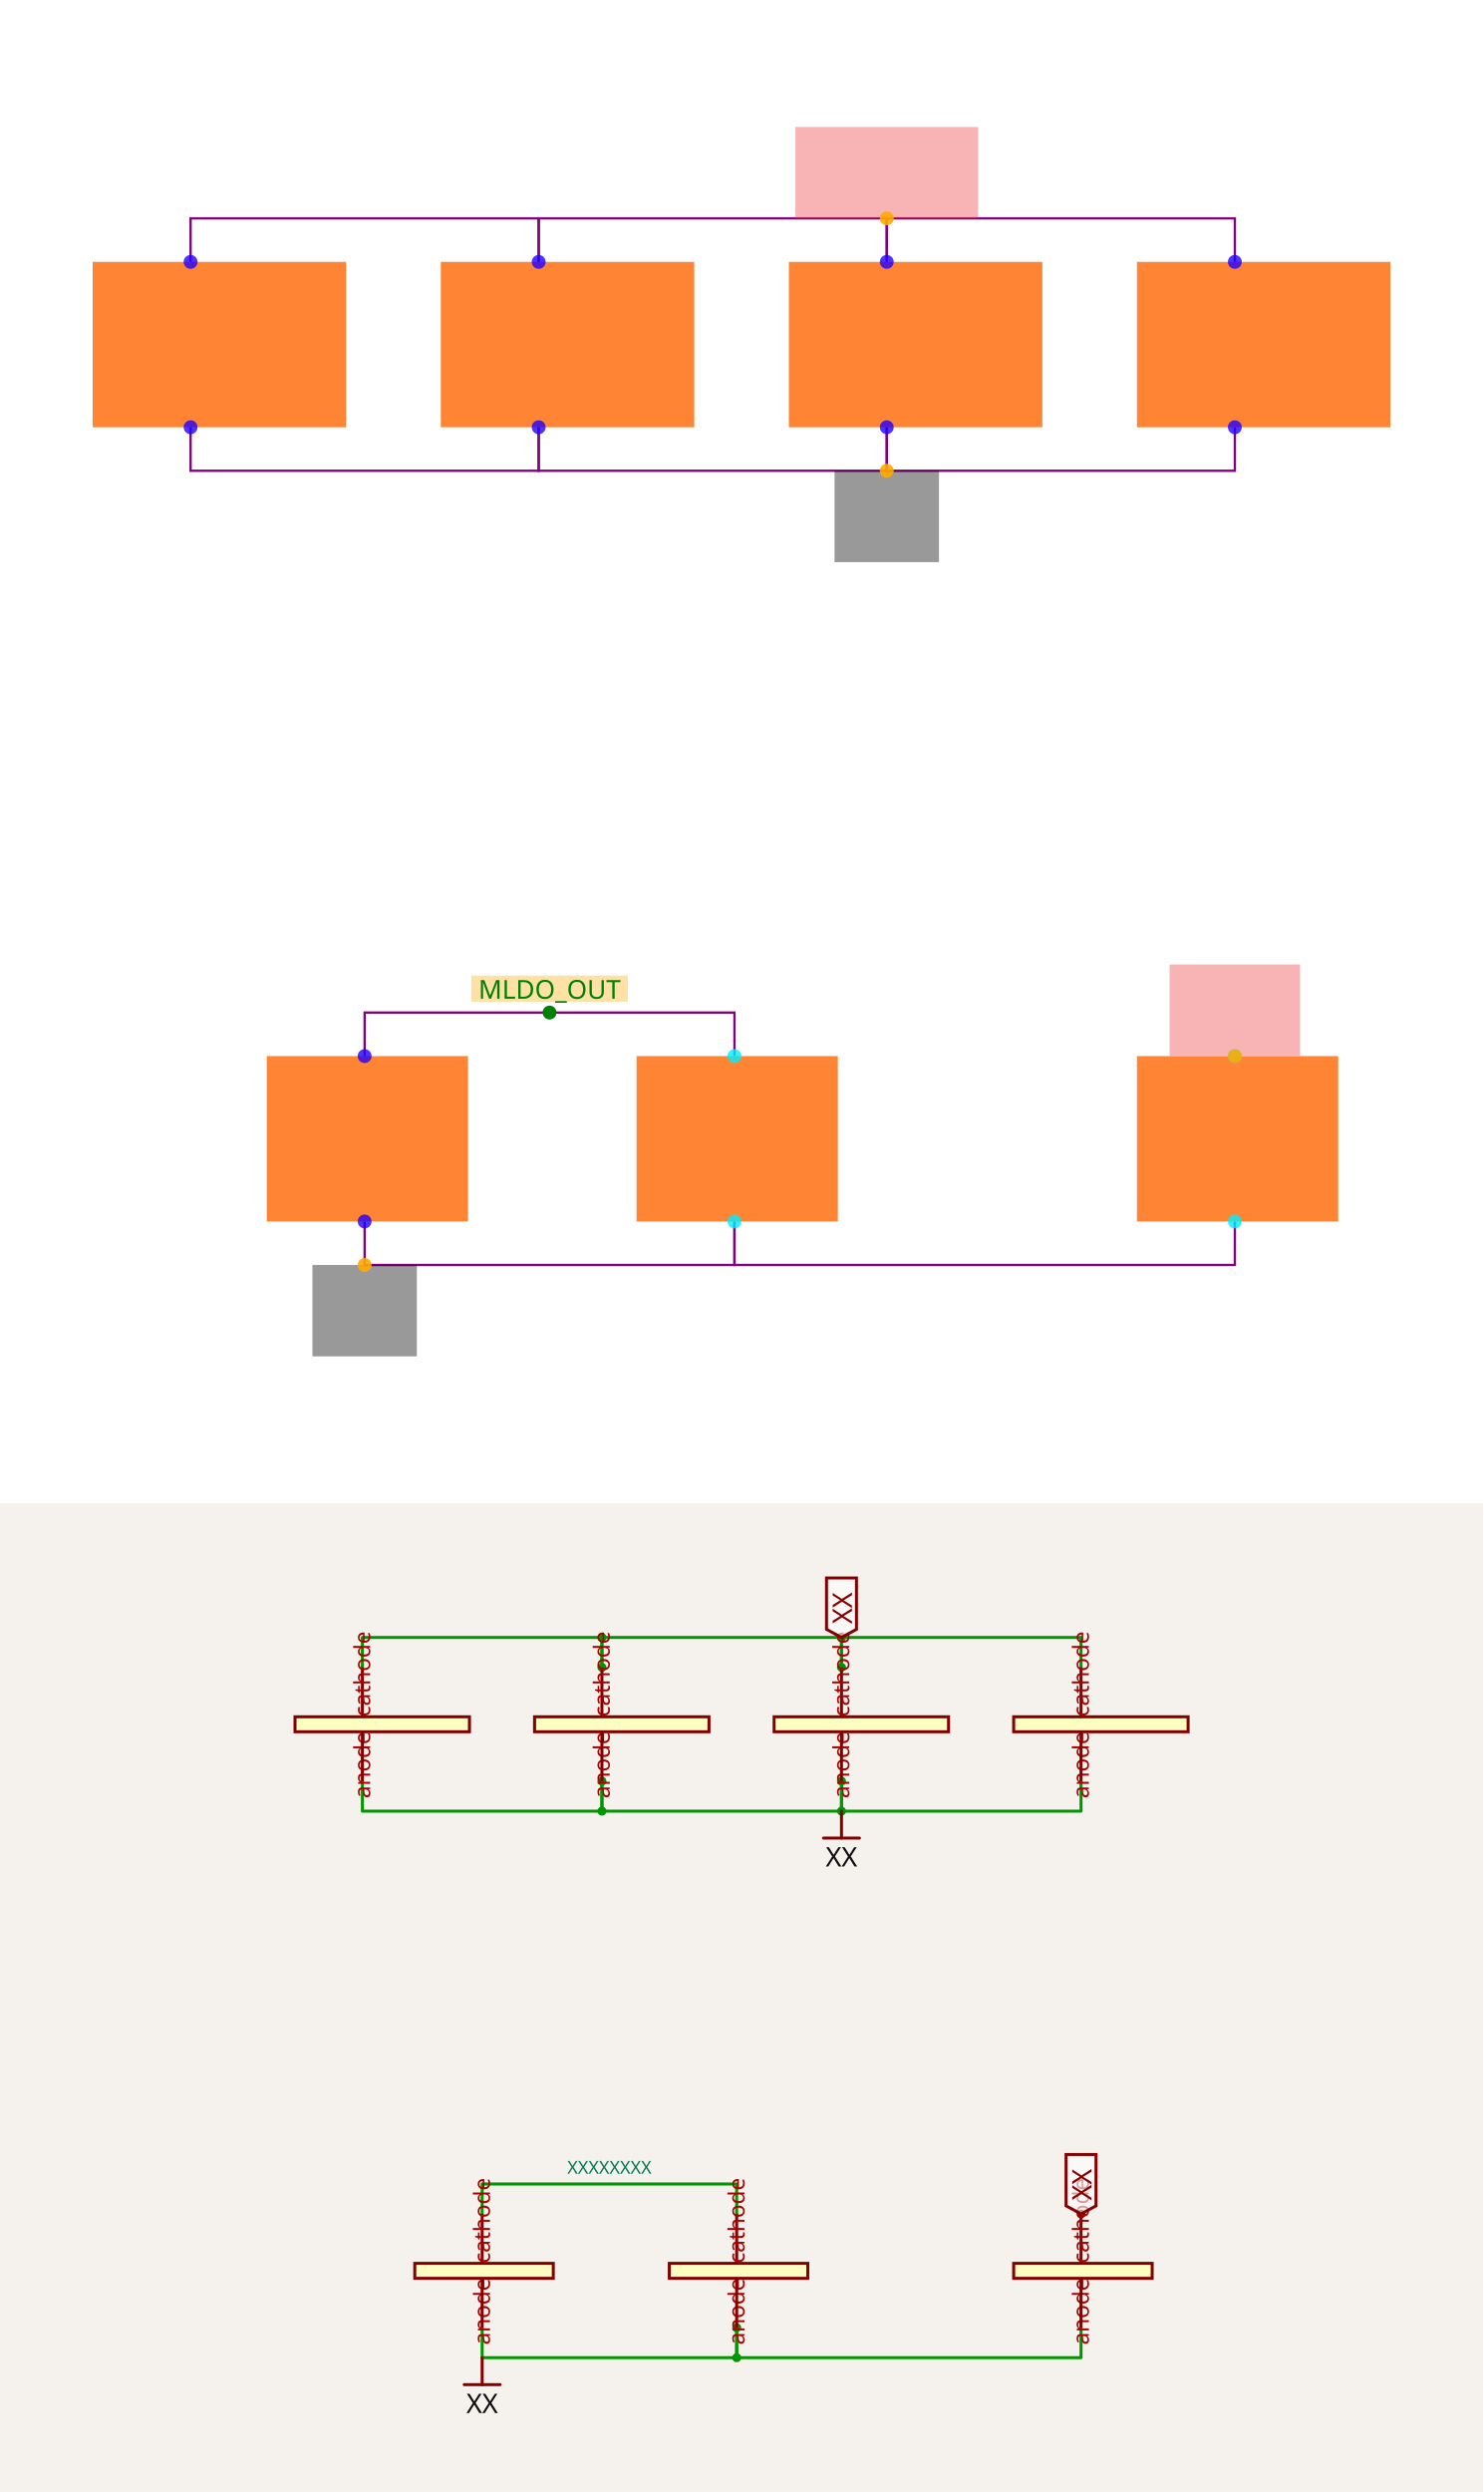
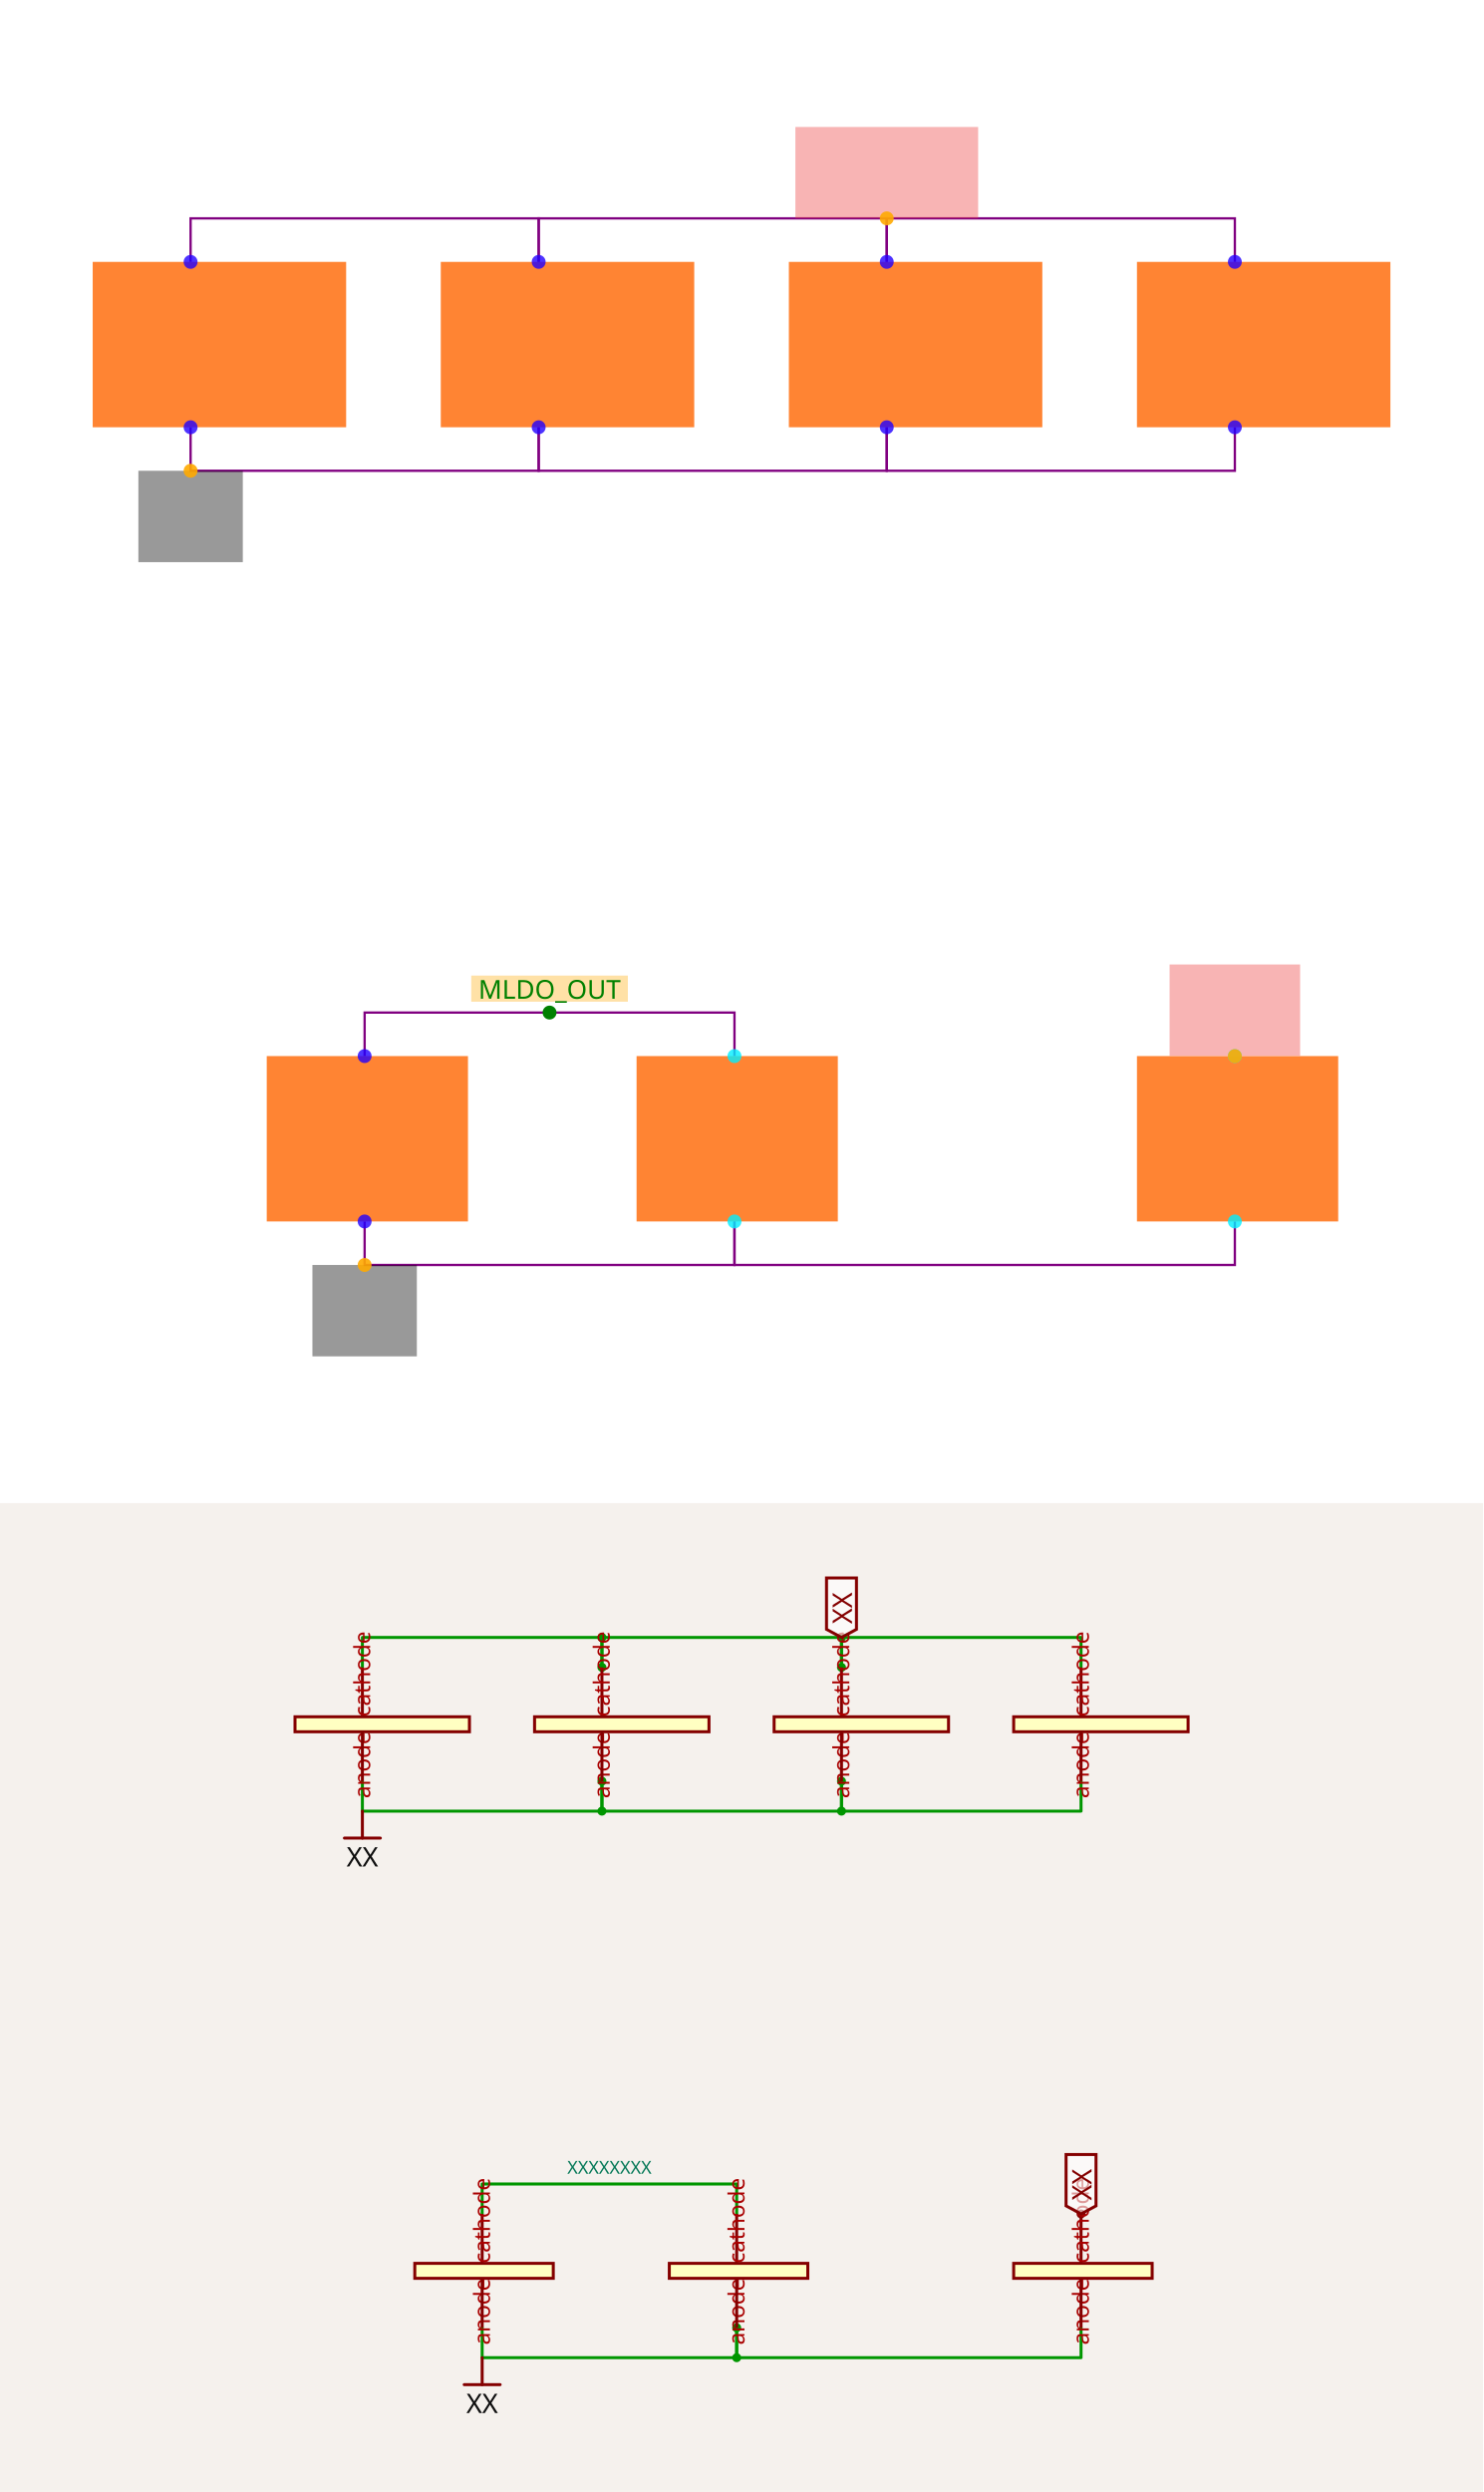
<svg xmlns="http://www.w3.org/2000/svg" width="1200" height="2016" viewBox="0 0 1200 2016" role="img" aria-label="Solver debug visualization on top and Circuit JSON schematic on the bottom">
  <g transform="translate(0, 0) scale(1.875, 1.875) translate(0, 0)">
    <rect width="100%" height="100%" fill="white" />
    <g>
      <polyline data-points="7.3,4.48 7.3,4.680000000000001 5.7,4.680000000000001 5.7,4.48" data-type="line" data-label="" points="232.456,112.992 232.456,94.216 82.246,94.216 82.246,112.992" fill="none" stroke="purple" stroke-width="1px" />
    </g>
    <g>
      <polyline data-points="8.9,4.48 8.9,4.680000000000001 7.3,4.680000000000001 7.3,4.48" data-type="line" data-label="" points="382.666,112.992 382.666,94.216 232.456,94.216 232.456,112.992" fill="none" stroke="purple" stroke-width="1px" />
    </g>
    <g>
      <polyline data-points="10.5,4.48 10.5,4.68 8.9,4.68 8.9,4.48" data-type="line" data-label="" points="532.875,112.992 532.875,94.216 382.666,94.216 382.666,112.992" fill="none" stroke="purple" stroke-width="1px" />
    </g>
    <g>
      <polyline data-points="7.3,3.719999999999999 7.3,3.5199999999999987 5.7,3.5199999999999987 5.7,3.719999999999999" data-type="line" data-label="" points="232.456,184.342 232.456,203.118 82.246,203.118 82.246,184.342" fill="none" stroke="purple" stroke-width="1px" />
    </g>
    <g>
      <polyline data-points="8.9,3.719999999999999 8.9,3.5199999999999987 7.3,3.5199999999999987 7.3,3.719999999999999" data-type="line" data-label="" points="382.666,184.342 382.666,203.118 232.456,203.118 232.456,184.342" fill="none" stroke="purple" stroke-width="1px" />
    </g>
    <g>
      <polyline data-points="10.5,3.719999999999999 10.5,3.5199999999999996 8.9,3.5199999999999996 8.9,3.719999999999999" data-type="line" data-label="" points="532.875,184.342 532.875,203.118 382.666,203.118 382.666,184.342" fill="none" stroke="purple" stroke-width="1px" />
    </g>
    <g>
      <polyline data-points="6.5,0.06999999999999995 6.5,-0.13000000000000023 8.2,-0.13000000000000023 8.2,0.06999999999999995" data-type="line" data-label="" points="157.351,527.008 157.351,545.784 316.949,545.784 316.949,527.008" fill="none" stroke="purple" stroke-width="1px" />
    </g>
    <g>
      <polyline data-points="10.5,0.06999999999999995 10.5,-0.12999999999999934 8.2,-0.12999999999999934 8.2,0.06999999999999995" data-type="line" data-label="" points="532.875,527.008 532.875,545.784 316.949,545.784 316.949,527.008" fill="none" stroke="purple" stroke-width="1px" />
    </g>
    <g>
      <polyline data-points="6.5,0.8300000000000001 6.5,1.0300000000000002 8.2,1.0300000000000002 8.2,0.8300000000000001" data-type="line" data-label="" points="157.351,455.658 157.351,436.882 316.949,436.882 316.949,455.658" fill="none" stroke="purple" stroke-width="1px" />
    </g>
    <g>
      <rect data-type="rect" data-label="schematic_component_0" data-x="5.8325" data-y="4.1" x="40" y="112.992" width="109.371" height="71.35" fill="hsl(24, 100%, 50%, 0.8)" stroke="black" stroke-width="0.011" />
    </g>
    <g>
      <rect data-type="rect" data-label="schematic_component_1" data-x="7.4325" data-y="4.1" x="190.21" y="112.992" width="109.371" height="71.35" fill="hsl(24, 100%, 50%, 0.8)" stroke="black" stroke-width="0.011" />
    </g>
    <g>
      <rect data-type="rect" data-label="schematic_component_2" data-x="9.0325" data-y="4.1" x="340.419" y="112.992" width="109.371" height="71.35" fill="hsl(24, 100%, 50%, 0.8)" stroke="black" stroke-width="0.011" />
    </g>
    <g>
      <rect data-type="rect" data-label="schematic_component_3" data-x="10.6325" data-y="4.1" x="490.629" y="112.992" width="109.371" height="71.35" fill="hsl(24, 100%, 50%, 0.8)" stroke="black" stroke-width="0.011" />
    </g>
    <g>
      <rect data-type="rect" data-label="schematic_component_4" data-x="6.5125" data-y="0.45" x="115.105" y="455.658" width="86.84" height="71.35" fill="hsl(24, 100%, 50%, 0.8)" stroke="black" stroke-width="0.011" />
    </g>
    <g>
      <rect data-type="rect" data-label="schematic_component_5" data-x="8.212499999999999" data-y="0.45" x="274.702" y="455.658" width="86.84" height="71.35" fill="hsl(24, 100%, 50%, 0.8)" stroke="black" stroke-width="0.011" />
    </g>
    <g>
      <rect data-type="rect" data-label="schematic_component_6" data-x="10.5125" data-y="0.45" x="490.629" y="455.658" width="86.84" height="71.35" fill="hsl(24, 100%, 50%, 0.8)" stroke="black" stroke-width="0.011" />
    </g>
    <g>
      <rect data-type="rect" data-label="netId: VDD_IO globalConnNetId: connectivity_net0" data-x="8.9" data-y="4.890000000000001" x="343.236" y="54.786" width="78.86" height="39.43" fill="#ef444466" stroke="#ef4444" stroke-width="0.011" />
    </g>
    <g>
-       <rect data-type="rect" data-label="netId: GND globalConnNetId: connectivity_net1" data-x="8.9" data-y="3.3099999999999987" x="360.134" y="203.118" width="45.063" height="39.43" fill="#00000066" stroke="#000000" stroke-width="0.011" />
+       <rect data-type="rect" data-label="netId: GND globalConnNetId: connectivity_net1" data-x="5.7" data-y="3.3099999999999987" x="59.715" y="203.118" width="45.063" height="39.43" fill="#00000066" stroke="#000000" stroke-width="0.011" />
    </g>
    <g>
      <rect data-type="rect" data-label="netId: GND globalConnNetId: connectivity_net1" data-x="6.5" data-y="-0.3400000000000002" x="134.82" y="545.784" width="45.063" height="39.43" fill="#00000066" stroke="#000000" stroke-width="0.011" />
    </g>
    <g>
      <rect data-type="rect" data-label="netId: VBAT globalConnNetId: connectivity_net3" data-x="10.5" data-y="1.041" x="504.711" y="416.134" width="56.329" height="39.43" fill="#ef444466" stroke="#ef4444" stroke-width="0.011" />
    </g>
    <g>
      <rect data-type="rect" data-label="INLINE netId: MLDO_OUT axis: x side: y+" data-x="7.35" data-y="1.1400000000000003" x="203.353" y="420.922" width="67.594" height="11.266" fill="hsl(40, 100%, 50%, 0.35)" stroke="black" stroke-width="0.011" />
    </g>
    <text data-type="text" data-label="MLDO_OUT" data-x="7.35" data-y="1.1400000000000003" x="237.15" y="426.555" fill="green" font-size="11.266" font-family="sans-serif" text-anchor="middle" dominant-baseline="central">MLDO_OUT</text>
    <g>
      <circle data-type="point" data-label="anode y+" data-x="5.7" data-y="4.48" cx="82.246" cy="112.992" r="3" fill="hsl(248, 100%, 50%, 0.8)" />
    </g>
    <g>
      <circle data-type="point" data-label="cathode y-" data-x="5.7" data-y="3.719999999999999" cx="82.246" cy="184.342" r="3" fill="hsl(248, 100%, 50%, 0.8)" />
    </g>
    <g>
      <circle data-type="point" data-label="anode y+" data-x="7.3" data-y="4.48" cx="232.456" cy="112.992" r="3" fill="hsl(248, 100%, 50%, 0.8)" />
    </g>
    <g>
      <circle data-type="point" data-label="cathode y-" data-x="7.3" data-y="3.719999999999999" cx="232.456" cy="184.342" r="3" fill="hsl(248, 100%, 50%, 0.8)" />
    </g>
    <g>
      <circle data-type="point" data-label="anode y+" data-x="8.9" data-y="4.48" cx="382.666" cy="112.992" r="3" fill="hsl(248, 100%, 50%, 0.8)" />
    </g>
    <g>
      <circle data-type="point" data-label="cathode y-" data-x="8.9" data-y="3.719999999999999" cx="382.666" cy="184.342" r="3" fill="hsl(248, 100%, 50%, 0.8)" />
    </g>
    <g>
      <circle data-type="point" data-label="anode y+" data-x="10.5" data-y="4.48" cx="532.875" cy="112.992" r="3" fill="hsl(248, 100%, 50%, 0.8)" />
    </g>
    <g>
      <circle data-type="point" data-label="cathode y-" data-x="10.5" data-y="3.719999999999999" cx="532.875" cy="184.342" r="3" fill="hsl(248, 100%, 50%, 0.8)" />
    </g>
    <g>
      <circle data-type="point" data-label="anode y+" data-x="6.5" data-y="0.8300000000000001" cx="157.351" cy="455.658" r="3" fill="hsl(248, 100%, 50%, 0.8)" />
    </g>
    <g>
      <circle data-type="point" data-label="cathode y-" data-x="6.5" data-y="0.06999999999999995" cx="157.351" cy="527.008" r="3" fill="hsl(248, 100%, 50%, 0.8)" />
    </g>
    <g>
      <circle data-type="point" data-label="anode y+" data-x="8.2" data-y="0.8300000000000001" cx="316.949" cy="455.658" r="3" fill="hsl(184, 100%, 50%, 0.8)" />
    </g>
    <g>
      <circle data-type="point" data-label="cathode y-" data-x="8.2" data-y="0.06999999999999995" cx="316.949" cy="527.008" r="3" fill="hsl(184, 100%, 50%, 0.8)" />
    </g>
    <g>
      <circle data-type="point" data-label="anode y+" data-x="10.5" data-y="0.8300000000000001" cx="532.875" cy="455.658" r="3" fill="hsl(184, 100%, 50%, 0.8)" />
    </g>
    <g>
      <circle data-type="point" data-label="cathode y-" data-x="10.5" data-y="0.06999999999999995" cx="532.875" cy="527.008" r="3" fill="hsl(184, 100%, 50%, 0.8)" />
    </g>
    <g>
      <circle data-type="point" data-label="anchorPoint orientation: y+" data-x="8.9" data-y="4.680000000000001" cx="382.666" cy="94.216" r="3" fill="hsl(40, 100%, 50%, 0.9)" />
    </g>
    <g>
-       <circle data-type="point" data-label="anchorPoint orientation: y-" data-x="8.9" data-y="3.5199999999999987" cx="382.666" cy="203.118" r="3" fill="hsl(40, 100%, 50%, 0.9)" />
+       <circle data-type="point" data-label="anchorPoint orientation: y-" data-x="5.7" data-y="3.5199999999999987" cx="82.246" cy="203.118" r="3" fill="hsl(40, 100%, 50%, 0.9)" />
    </g>
    <g>
      <circle data-type="point" data-label="anchorPoint orientation: y-" data-x="6.5" data-y="-0.13000000000000023" cx="157.351" cy="545.784" r="3" fill="hsl(40, 100%, 50%, 0.9)" />
    </g>
    <g>
      <circle data-type="point" data-label="anchorPoint orientation: y+" data-x="10.5" data-y="0.8300000000000001" cx="532.875" cy="455.658" r="3" fill="hsl(40, 100%, 50%, 0.9)" />
    </g>
    <g>
      <circle data-type="point" data-label="inline anchor MLDO_OUT" data-x="7.35" data-y="1.0300000000000002" cx="237.15" cy="436.882" r="3" fill="green" />
    </g>
    <g id="crosshair" style="display: none">
      <line id="crosshair-h" y1="0" y2="640" stroke="#666" stroke-width="0.5" />
      <line id="crosshair-v" x1="0" x2="640" stroke="#666" stroke-width="0.5" />
      <text id="coordinates" font-family="monospace" font-size="12" fill="#666" />
    </g>
  </g>
  <g transform="translate(0, 1216)">
    <style>
              .boundary { fill: rgb(245, 241, 237); }
              .schematic-boundary { fill: none; stroke: #fff; }
              .component { fill: none; stroke: rgb(132, 0, 0); }
              .chip { fill: rgb(255, 255, 194); stroke: rgb(132, 0, 0); }
              .component-pin { fill: none; stroke: rgb(132, 0, 0); }
              .text { font-family: sans-serif; fill: rgb(0, 150, 0); }
              .pin-number { fill: rgb(169, 0, 0); }
              .port-label { fill: rgb(0, 100, 100); }
              .component-name { fill: rgb(0, 100, 100); }

            </style>
    <rect class="boundary" x="0" y="0" width="1200" height="800" />
    <g class="trace sch-trace" data-layer="base" data-circuit-json-type="schematic_trace" data-schematic-trace-id="schematic_trace_0__stack1">
      <path d="M 487.036 132.884 L 487.036 108.656 L 293.21 108.656 L 293.21 132.884" class="trace-invisible-hover-outline sch-trace-hitbox" stroke="rgb(0, 150, 0)" fill="none" stroke-width="19.383px" stroke-linecap="round" opacity="0" stroke-linejoin="round" />
      <path class="sch-trace-path" d="M 487.036 132.884 L 487.036 108.656 L 293.21 108.656 L 293.21 132.884" stroke="rgb(0, 150, 0)" fill="none" stroke-width="2.423px" stroke-linecap="round" stroke-linejoin="round" />
    </g>
    <g class="trace sch-trace" data-layer="base" data-circuit-json-type="schematic_trace" data-schematic-trace-id="schematic_trace_1__stack1">
      <path d="M 680.862 132.884 L 680.862 108.656 L 487.036 108.656 L 487.036 132.884" class="trace-invisible-hover-outline sch-trace-hitbox" stroke="rgb(0, 150, 0)" fill="none" stroke-width="19.383px" stroke-linecap="round" opacity="0" stroke-linejoin="round" />
      <path class="sch-trace-path" d="M 680.862 132.884 L 680.862 108.656 L 487.036 108.656 L 487.036 132.884" stroke="rgb(0, 150, 0)" fill="none" stroke-width="2.423px" stroke-linecap="round" stroke-linejoin="round" />
    </g>
    <g class="trace sch-trace" data-layer="base" data-circuit-json-type="schematic_trace" data-schematic-trace-id="schematic_trace_2__stack1">
      <path d="M 874.688 132.884 L 874.688 108.656 L 680.862 108.656 L 680.862 132.884" class="trace-invisible-hover-outline sch-trace-hitbox" stroke="rgb(0, 150, 0)" fill="none" stroke-width="19.383px" stroke-linecap="round" opacity="0" stroke-linejoin="round" />
      <path class="sch-trace-path" d="M 874.688 132.884 L 874.688 108.656 L 680.862 108.656 L 680.862 132.884" stroke="rgb(0, 150, 0)" fill="none" stroke-width="2.423px" stroke-linecap="round" stroke-linejoin="round" />
    </g>
    <g class="trace sch-trace" data-layer="base" data-circuit-json-type="schematic_trace" data-schematic-trace-id="schematic_trace_3__stack1">
      <path d="M 487.036 224.951 L 487.036 249.179 L 293.21 249.179 L 293.21 224.951" class="trace-invisible-hover-outline sch-trace-hitbox" stroke="rgb(0, 150, 0)" fill="none" stroke-width="19.383px" stroke-linecap="round" opacity="0" stroke-linejoin="round" />
      <path class="sch-trace-path" d="M 487.036 224.951 L 487.036 249.179 L 293.21 249.179 L 293.21 224.951" stroke="rgb(0, 150, 0)" fill="none" stroke-width="2.423px" stroke-linecap="round" stroke-linejoin="round" />
    </g>
    <g class="trace sch-trace" data-layer="base" data-circuit-json-type="schematic_trace" data-schematic-trace-id="schematic_trace_4__stack1">
      <path d="M 680.862 224.951 L 680.862 249.179 L 487.036 249.179 L 487.036 224.951" class="trace-invisible-hover-outline sch-trace-hitbox" stroke="rgb(0, 150, 0)" fill="none" stroke-width="19.383px" stroke-linecap="round" opacity="0" stroke-linejoin="round" />
      <path class="sch-trace-path" d="M 680.862 224.951 L 680.862 249.179 L 487.036 249.179 L 487.036 224.951" stroke="rgb(0, 150, 0)" fill="none" stroke-width="2.423px" stroke-linecap="round" stroke-linejoin="round" />
    </g>
    <g class="trace sch-trace" data-layer="base" data-circuit-json-type="schematic_trace" data-schematic-trace-id="schematic_trace_5__stack1">
      <path d="M 874.688 224.951 L 874.688 249.179 L 680.862 249.179 L 680.862 224.951" class="trace-invisible-hover-outline sch-trace-hitbox" stroke="rgb(0, 150, 0)" fill="none" stroke-width="19.383px" stroke-linecap="round" opacity="0" stroke-linejoin="round" />
      <path class="sch-trace-path" d="M 874.688 224.951 L 874.688 249.179 L 680.862 249.179 L 680.862 224.951" stroke="rgb(0, 150, 0)" fill="none" stroke-width="2.423px" stroke-linecap="round" stroke-linejoin="round" />
    </g>
    <g class="trace sch-trace" data-layer="base" data-circuit-json-type="schematic_trace" data-schematic-trace-id="schematic_trace_6__stack1">
      <path d="M 390.123 667.116 L 390.123 691.344 L 596.063 691.344 L 596.063 667.116" class="trace-invisible-hover-outline sch-trace-hitbox" stroke="rgb(0, 150, 0)" fill="none" stroke-width="19.383px" stroke-linecap="round" opacity="0" stroke-linejoin="round" />
      <path class="sch-trace-path" d="M 390.123 667.116 L 390.123 691.344 L 596.063 691.344 L 596.063 667.116" stroke="rgb(0, 150, 0)" fill="none" stroke-width="2.423px" stroke-linecap="round" stroke-linejoin="round" />
    </g>
    <g class="trace sch-trace" data-layer="base" data-circuit-json-type="schematic_trace" data-schematic-trace-id="schematic_trace_7__stack1">
      <path d="M 874.688 667.116 L 874.688 691.344 L 596.063 691.344 L 596.063 667.116" class="trace-invisible-hover-outline sch-trace-hitbox" stroke="rgb(0, 150, 0)" fill="none" stroke-width="19.383px" stroke-linecap="round" opacity="0" stroke-linejoin="round" />
      <path class="sch-trace-path" d="M 874.688 667.116 L 874.688 691.344 L 596.063 691.344 L 596.063 667.116" stroke="rgb(0, 150, 0)" fill="none" stroke-width="2.423px" stroke-linecap="round" stroke-linejoin="round" />
    </g>
    <g class="trace sch-trace" data-layer="base" data-circuit-json-type="schematic_trace" data-schematic-trace-id="schematic_trace_8__stack1">
      <path d="M 390.123 575.049 L 390.123 550.821 L 596.063 550.821 L 596.063 575.049" class="trace-invisible-hover-outline sch-trace-hitbox" stroke="rgb(0, 150, 0)" fill="none" stroke-width="19.383px" stroke-linecap="round" opacity="0" stroke-linejoin="round" />
      <path class="sch-trace-path" d="M 390.123 575.049 L 390.123 550.821 L 596.063 550.821 L 596.063 575.049" stroke="rgb(0, 150, 0)" fill="none" stroke-width="2.423px" stroke-linecap="round" stroke-linejoin="round" />
    </g>
    <g class="trace-overlays sch-trace-overlays" data-layer="overlay" data-circuit-json-type="schematic_trace" data-schematic-trace-id="schematic_trace_0__stack1">
      <circle cx="487.036" cy="132.884" r="3.634" class="trace-junction sch-trace-junction" fill="rgb(0, 150, 0)" />
      <circle cx="487.036" cy="108.656" r="3.634" class="trace-junction sch-trace-junction" fill="rgb(0, 150, 0)" />
    </g>
    <g class="trace-overlays sch-trace-overlays" data-layer="overlay" data-circuit-json-type="schematic_trace" data-schematic-trace-id="schematic_trace_1__stack1">
      <circle cx="680.862" cy="132.884" r="3.634" class="trace-junction sch-trace-junction" fill="rgb(0, 150, 0)" />
      <circle cx="680.862" cy="108.656" r="3.634" class="trace-junction sch-trace-junction" fill="rgb(0, 150, 0)" />
    </g>
    <g class="trace-overlays sch-trace-overlays" data-layer="overlay" data-circuit-json-type="schematic_trace" data-schematic-trace-id="schematic_trace_2__stack1" />
    <g class="trace-overlays sch-trace-overlays" data-layer="overlay" data-circuit-json-type="schematic_trace" data-schematic-trace-id="schematic_trace_3__stack1">
      <circle cx="487.036" cy="224.951" r="3.634" class="trace-junction sch-trace-junction" fill="rgb(0, 150, 0)" />
      <circle cx="487.036" cy="249.179" r="3.634" class="trace-junction sch-trace-junction" fill="rgb(0, 150, 0)" />
    </g>
    <g class="trace-overlays sch-trace-overlays" data-layer="overlay" data-circuit-json-type="schematic_trace" data-schematic-trace-id="schematic_trace_4__stack1">
      <circle cx="680.862" cy="224.951" r="3.634" class="trace-junction sch-trace-junction" fill="rgb(0, 150, 0)" />
      <circle cx="680.862" cy="249.179" r="3.634" class="trace-junction sch-trace-junction" fill="rgb(0, 150, 0)" />
    </g>
    <g class="trace-overlays sch-trace-overlays" data-layer="overlay" data-circuit-json-type="schematic_trace" data-schematic-trace-id="schematic_trace_5__stack1" />
    <g class="trace-overlays sch-trace-overlays" data-layer="overlay" data-circuit-json-type="schematic_trace" data-schematic-trace-id="schematic_trace_6__stack1">
      <circle cx="596.063" cy="691.344" r="3.634" class="trace-junction sch-trace-junction" fill="rgb(0, 150, 0)" />
      <circle cx="596.063" cy="667.116" r="3.634" class="trace-junction sch-trace-junction" fill="rgb(0, 150, 0)" />
    </g>
    <g class="trace-overlays sch-trace-overlays" data-layer="overlay" data-circuit-json-type="schematic_trace" data-schematic-trace-id="schematic_trace_7__stack1" />
    <g class="trace-overlays sch-trace-overlays" data-layer="overlay" data-circuit-json-type="schematic_trace" data-schematic-trace-id="schematic_trace_8__stack1" />
    <g class="sch-component" data-circuit-json-type="schematic_component" data-schematic-component-id="schematic_component_0__stack1">
      <rect class="component chip sch-component-body" x="238.697" y="172.86" width="141.129" height="12.114" stroke-width="2.423px" fill="rgb(255, 255, 194)" stroke="rgb(132, 0, 0)" />
      <rect class="component-overlay sch-component-overlay" x="238.697" y="172.86" width="141.129" height="12.114" fill="transparent" />
      <line class="component-pin sch-component-pin sch-port-line" x1="293.21" y1="172.86" x2="293.21" y2="132.884" stroke-width="2.423px" />
      <g class="sch-port" data-schematic-port-id="source_port_0_0__stack1">
        <rect x="290.787" y="130.461" width="4.846" height="4.846" opacity="0" />
      </g>
      <text class="pin-number sch-pin-number" x="290.787" y="152.872" style="font-family: sans-serif;" fill="rgb(169, 0, 0)" text-anchor="middle" dominant-baseline="auto" font-size="18.171px" transform="rotate(-90 290.7872 152.8721)" />
      <text class="pin-number sch-pin-label" x="293.21" y="184.974" style="font-family: sans-serif;" fill="rgb(169, 0, 0)" text-anchor="end" dominant-baseline="middle" font-size="18.171px" transform="rotate(-90 293.21 184.9745)">anode</text>
      <line class="component-pin sch-component-pin sch-port-line" x1="293.21" y1="184.974" x2="293.21" y2="224.951" stroke-width="2.423px" />
      <g class="sch-port" data-schematic-port-id="source_port_0_1__stack1">
        <rect x="290.787" y="222.528" width="4.846" height="4.846" opacity="0" />
      </g>
      <text class="pin-number sch-pin-number" x="290.787" y="204.963" style="font-family: sans-serif;" fill="rgb(169, 0, 0)" text-anchor="middle" dominant-baseline="auto" font-size="18.171px" transform="rotate(-90 290.7872 204.9627)" />
      <text class="pin-number sch-pin-label" x="293.21" y="172.86" style="font-family: sans-serif;" fill="rgb(169, 0, 0)" text-anchor="start" dominant-baseline="middle" font-size="18.171px" transform="rotate(-90 293.21 172.8603)">cathode</text>
    </g>
    <g class="sch-component" data-circuit-json-type="schematic_component" data-schematic-component-id="schematic_component_1__stack1">
      <rect class="component chip sch-component-body" x="432.522" y="172.86" width="141.129" height="12.114" stroke-width="2.423px" fill="rgb(255, 255, 194)" stroke="rgb(132, 0, 0)" />
      <rect class="component-overlay sch-component-overlay" x="432.522" y="172.86" width="141.129" height="12.114" fill="transparent" />
      <line class="component-pin sch-component-pin sch-port-line" x1="487.036" y1="172.86" x2="487.036" y2="132.884" stroke-width="2.423px" />
      <g class="sch-port" data-schematic-port-id="source_port_1_0__stack1">
        <rect x="484.613" y="130.461" width="4.846" height="4.846" opacity="0" />
      </g>
      <text class="pin-number sch-pin-number" x="484.613" y="152.872" style="font-family: sans-serif;" fill="rgb(169, 0, 0)" text-anchor="middle" dominant-baseline="auto" font-size="18.171px" transform="rotate(-90 484.6131 152.8721)" />
      <text class="pin-number sch-pin-label" x="487.036" y="184.974" style="font-family: sans-serif;" fill="rgb(169, 0, 0)" text-anchor="end" dominant-baseline="middle" font-size="18.171px" transform="rotate(-90 487.0359 184.9745)">anode</text>
      <line class="component-pin sch-component-pin sch-port-line" x1="487.036" y1="184.974" x2="487.036" y2="224.951" stroke-width="2.423px" />
      <g class="sch-port" data-schematic-port-id="source_port_1_1__stack1">
        <rect x="484.613" y="222.528" width="4.846" height="4.846" opacity="0" />
      </g>
      <text class="pin-number sch-pin-number" x="484.613" y="204.963" style="font-family: sans-serif;" fill="rgb(169, 0, 0)" text-anchor="middle" dominant-baseline="auto" font-size="18.171px" transform="rotate(-90 484.6131 204.9627)" />
      <text class="pin-number sch-pin-label" x="487.036" y="172.86" style="font-family: sans-serif;" fill="rgb(169, 0, 0)" text-anchor="start" dominant-baseline="middle" font-size="18.171px" transform="rotate(-90 487.0359 172.8603)">cathode</text>
    </g>
    <g class="sch-component" data-circuit-json-type="schematic_component" data-schematic-component-id="schematic_component_2__stack1">
      <rect class="component chip sch-component-body" x="626.348" y="172.86" width="141.129" height="12.114" stroke-width="2.423px" fill="rgb(255, 255, 194)" stroke="rgb(132, 0, 0)" />
      <rect class="component-overlay sch-component-overlay" x="626.348" y="172.86" width="141.129" height="12.114" fill="transparent" />
      <line class="component-pin sch-component-pin sch-port-line" x1="680.862" y1="172.86" x2="680.862" y2="132.884" stroke-width="2.423px" />
      <g class="sch-port" data-schematic-port-id="source_port_2_0__stack1">
        <rect x="678.439" y="130.461" width="4.846" height="4.846" opacity="0" />
      </g>
      <text class="pin-number sch-pin-number" x="678.439" y="152.872" style="font-family: sans-serif;" fill="rgb(169, 0, 0)" text-anchor="middle" dominant-baseline="auto" font-size="18.171px" transform="rotate(-90 678.4389 152.8721)" />
      <text class="pin-number sch-pin-label" x="680.862" y="184.974" style="font-family: sans-serif;" fill="rgb(169, 0, 0)" text-anchor="end" dominant-baseline="middle" font-size="18.171px" transform="rotate(-90 680.8617 184.9745)">anode</text>
      <line class="component-pin sch-component-pin sch-port-line" x1="680.862" y1="184.974" x2="680.862" y2="224.951" stroke-width="2.423px" />
      <g class="sch-port" data-schematic-port-id="source_port_2_1__stack1">
        <rect x="678.439" y="222.528" width="4.846" height="4.846" opacity="0" />
      </g>
      <text class="pin-number sch-pin-number" x="678.439" y="204.963" style="font-family: sans-serif;" fill="rgb(169, 0, 0)" text-anchor="middle" dominant-baseline="auto" font-size="18.171px" transform="rotate(-90 678.4389 204.9627)" />
      <text class="pin-number sch-pin-label" x="680.862" y="172.86" style="font-family: sans-serif;" fill="rgb(169, 0, 0)" text-anchor="start" dominant-baseline="middle" font-size="18.171px" transform="rotate(-90 680.8617 172.8603)">cathode</text>
    </g>
    <g class="sch-component" data-circuit-json-type="schematic_component" data-schematic-component-id="schematic_component_3__stack1">
      <rect class="component chip sch-component-body" x="820.174" y="172.86" width="141.129" height="12.114" stroke-width="2.423px" fill="rgb(255, 255, 194)" stroke="rgb(132, 0, 0)" />
      <rect class="component-overlay sch-component-overlay" x="820.174" y="172.86" width="141.129" height="12.114" fill="transparent" />
      <line class="component-pin sch-component-pin sch-port-line" x1="874.688" y1="172.86" x2="874.688" y2="132.884" stroke-width="2.423px" />
      <g class="sch-port" data-schematic-port-id="source_port_3_0__stack1">
        <rect x="872.265" y="130.461" width="4.846" height="4.846" opacity="0" />
      </g>
      <text class="pin-number sch-pin-number" x="872.265" y="152.872" style="font-family: sans-serif;" fill="rgb(169, 0, 0)" text-anchor="middle" dominant-baseline="auto" font-size="18.171px" transform="rotate(-90 872.2647 152.8721)" />
      <text class="pin-number sch-pin-label" x="874.688" y="184.974" style="font-family: sans-serif;" fill="rgb(169, 0, 0)" text-anchor="end" dominant-baseline="middle" font-size="18.171px" transform="rotate(-90 874.6876 184.9745)">anode</text>
      <line class="component-pin sch-component-pin sch-port-line" x1="874.688" y1="184.974" x2="874.688" y2="224.951" stroke-width="2.423px" />
      <g class="sch-port" data-schematic-port-id="source_port_3_1__stack1">
        <rect x="872.265" y="222.528" width="4.846" height="4.846" opacity="0" />
      </g>
      <text class="pin-number sch-pin-number" x="872.265" y="204.963" style="font-family: sans-serif;" fill="rgb(169, 0, 0)" text-anchor="middle" dominant-baseline="auto" font-size="18.171px" transform="rotate(-90 872.2647 204.9627)" />
      <text class="pin-number sch-pin-label" x="874.688" y="172.86" style="font-family: sans-serif;" fill="rgb(169, 0, 0)" text-anchor="start" dominant-baseline="middle" font-size="18.171px" transform="rotate(-90 874.6876 172.8603)">cathode</text>
    </g>
    <g class="sch-component" data-circuit-json-type="schematic_component" data-schematic-component-id="schematic_component_4__stack1">
      <rect class="component chip sch-component-body" x="335.609" y="615.026" width="112.056" height="12.114" stroke-width="2.423px" fill="rgb(255, 255, 194)" stroke="rgb(132, 0, 0)" />
      <rect class="component-overlay sch-component-overlay" x="335.609" y="615.026" width="112.056" height="12.114" fill="transparent" />
      <line class="component-pin sch-component-pin sch-port-line" x1="390.123" y1="615.026" x2="390.123" y2="575.049" stroke-width="2.423px" />
      <g class="sch-port" data-schematic-port-id="source_port_4_0__stack1">
        <rect x="387.7" y="572.626" width="4.846" height="4.846" opacity="0" />
      </g>
      <text class="pin-number sch-pin-number" x="387.7" y="595.037" style="font-family: sans-serif;" fill="rgb(169, 0, 0)" text-anchor="middle" dominant-baseline="auto" font-size="18.171px" transform="rotate(-90 387.7001 595.0373)" />
      <text class="pin-number sch-pin-label" x="390.123" y="627.14" style="font-family: sans-serif;" fill="rgb(169, 0, 0)" text-anchor="end" dominant-baseline="middle" font-size="18.171px" transform="rotate(-90 390.123 627.1397)">anode</text>
      <line class="component-pin sch-component-pin sch-port-line" x1="390.123" y1="627.14" x2="390.123" y2="667.116" stroke-width="2.423px" />
      <g class="sch-port" data-schematic-port-id="source_port_4_1__stack1">
        <rect x="387.7" y="664.693" width="4.846" height="4.846" opacity="0" />
      </g>
      <text class="pin-number sch-pin-number" x="387.7" y="647.128" style="font-family: sans-serif;" fill="rgb(169, 0, 0)" text-anchor="middle" dominant-baseline="auto" font-size="18.171px" transform="rotate(-90 387.7001 647.1279)" />
      <text class="pin-number sch-pin-label" x="390.123" y="615.026" style="font-family: sans-serif;" fill="rgb(169, 0, 0)" text-anchor="start" dominant-baseline="middle" font-size="18.171px" transform="rotate(-90 390.123 615.0255)">cathode</text>
    </g>
    <g class="sch-component" data-circuit-json-type="schematic_component" data-schematic-component-id="schematic_component_5__stack1">
      <rect class="component chip sch-component-body" x="541.549" y="615.026" width="112.056" height="12.114" stroke-width="2.423px" fill="rgb(255, 255, 194)" stroke="rgb(132, 0, 0)" />
      <rect class="component-overlay sch-component-overlay" x="541.549" y="615.026" width="112.056" height="12.114" fill="transparent" />
      <line class="component-pin sch-component-pin sch-port-line" x1="596.063" y1="615.026" x2="596.063" y2="575.049" stroke-width="2.423px" />
      <g class="sch-port" data-schematic-port-id="source_port_5_0__stack1">
        <rect x="593.64" y="572.626" width="4.846" height="4.846" opacity="0" />
      </g>
      <text class="pin-number sch-pin-number" x="593.64" y="595.037" style="font-family: sans-serif;" fill="rgb(169, 0, 0)" text-anchor="middle" dominant-baseline="auto" font-size="18.171px" transform="rotate(-90 593.6401 595.0373)" />
      <text class="pin-number sch-pin-label" x="596.063" y="627.14" style="font-family: sans-serif;" fill="rgb(169, 0, 0)" text-anchor="end" dominant-baseline="middle" font-size="18.171px" transform="rotate(-90 596.0629 627.1397)">anode</text>
      <line class="component-pin sch-component-pin sch-port-line" x1="596.063" y1="627.14" x2="596.063" y2="667.116" stroke-width="2.423px" />
      <g class="sch-port" data-schematic-port-id="source_port_5_1__stack1">
        <rect x="593.64" y="664.693" width="4.846" height="4.846" opacity="0" />
      </g>
      <text class="pin-number sch-pin-number" x="593.64" y="647.128" style="font-family: sans-serif;" fill="rgb(169, 0, 0)" text-anchor="middle" dominant-baseline="auto" font-size="18.171px" transform="rotate(-90 593.6401 647.1279)" />
      <text class="pin-number sch-pin-label" x="596.063" y="615.026" style="font-family: sans-serif;" fill="rgb(169, 0, 0)" text-anchor="start" dominant-baseline="middle" font-size="18.171px" transform="rotate(-90 596.0629 615.0255)">cathode</text>
    </g>
    <g class="sch-component" data-circuit-json-type="schematic_component" data-schematic-component-id="schematic_component_6__stack1">
      <rect class="component chip sch-component-body" x="820.174" y="615.026" width="112.056" height="12.114" stroke-width="2.423px" fill="rgb(255, 255, 194)" stroke="rgb(132, 0, 0)" />
      <rect class="component-overlay sch-component-overlay" x="820.174" y="615.026" width="112.056" height="12.114" fill="transparent" />
      <line class="component-pin sch-component-pin sch-port-line" x1="874.688" y1="615.026" x2="874.688" y2="577.472" stroke-width="2.423px" />
      <g class="sch-port" data-schematic-port-id="source_port_6_0__stack1">
        <circle class="component-pin sch-component-pin sch-port-terminal" cx="874.688" cy="575.049" r="2.423" stroke-width="2.423px" />
        <rect x="872.265" y="572.626" width="4.846" height="4.846" opacity="0" />
      </g>
      <text class="pin-number sch-pin-number" x="872.265" y="595.037" style="font-family: sans-serif;" fill="rgb(169, 0, 0)" text-anchor="middle" dominant-baseline="auto" font-size="18.171px" transform="rotate(-90 872.2647 595.0373)" />
      <text class="pin-number sch-pin-label" x="874.688" y="627.14" style="font-family: sans-serif;" fill="rgb(169, 0, 0)" text-anchor="end" dominant-baseline="middle" font-size="18.171px" transform="rotate(-90 874.6876 627.1397)">anode</text>
      <line class="component-pin sch-component-pin sch-port-line" x1="874.688" y1="627.14" x2="874.688" y2="667.116" stroke-width="2.423px" />
      <g class="sch-port" data-schematic-port-id="source_port_6_1__stack1">
        <rect x="872.265" y="664.693" width="4.846" height="4.846" opacity="0" />
      </g>
      <text class="pin-number sch-pin-number" x="872.265" y="647.128" style="font-family: sans-serif;" fill="rgb(169, 0, 0)" text-anchor="middle" dominant-baseline="auto" font-size="18.171px" transform="rotate(-90 872.2647 647.1279)" />
      <text class="pin-number sch-pin-label" x="874.688" y="615.026" style="font-family: sans-serif;" fill="rgb(169, 0, 0)" text-anchor="start" dominant-baseline="middle" font-size="18.171px" transform="rotate(-90 874.6876 615.0255)">cathode</text>
    </g>
    <g class="schematic-port-hover sch-port-hover" data-schematic-port-id="source_port_0_0__stack1">
      <circle cx="293.21" cy="132.884" r="4.846" fill="red" opacity="0" />
    </g>
    <g class="schematic-port-hover sch-port-hover" data-schematic-port-id="source_port_0_1__stack1">
      <circle cx="293.21" cy="224.951" r="4.846" fill="red" opacity="0" />
    </g>
    <g class="schematic-port-hover sch-port-hover" data-schematic-port-id="source_port_1_0__stack1">
      <circle cx="487.036" cy="132.884" r="4.846" fill="red" opacity="0" />
    </g>
    <g class="schematic-port-hover sch-port-hover" data-schematic-port-id="source_port_1_1__stack1">
      <circle cx="487.036" cy="224.951" r="4.846" fill="red" opacity="0" />
    </g>
    <g class="schematic-port-hover sch-port-hover" data-schematic-port-id="source_port_2_0__stack1">
      <circle cx="680.862" cy="132.884" r="4.846" fill="red" opacity="0" />
    </g>
    <g class="schematic-port-hover sch-port-hover" data-schematic-port-id="source_port_2_1__stack1">
      <circle cx="680.862" cy="224.951" r="4.846" fill="red" opacity="0" />
    </g>
    <g class="schematic-port-hover sch-port-hover" data-schematic-port-id="source_port_3_0__stack1">
      <circle cx="874.688" cy="132.884" r="4.846" fill="red" opacity="0" />
    </g>
    <g class="schematic-port-hover sch-port-hover" data-schematic-port-id="source_port_3_1__stack1">
      <circle cx="874.688" cy="224.951" r="4.846" fill="red" opacity="0" />
    </g>
    <g class="schematic-port-hover sch-port-hover" data-schematic-port-id="source_port_4_0__stack1">
      <circle cx="390.123" cy="575.049" r="4.846" fill="red" opacity="0" />
    </g>
    <g class="schematic-port-hover sch-port-hover" data-schematic-port-id="source_port_4_1__stack1">
      <circle cx="390.123" cy="667.116" r="4.846" fill="red" opacity="0" />
    </g>
    <g class="schematic-port-hover sch-port-hover" data-schematic-port-id="source_port_5_0__stack1">
      <circle cx="596.063" cy="575.049" r="4.846" fill="red" opacity="0" />
    </g>
    <g class="schematic-port-hover sch-port-hover" data-schematic-port-id="source_port_5_1__stack1">
      <circle cx="596.063" cy="667.116" r="4.846" fill="red" opacity="0" />
    </g>
    <g class="schematic-port-hover sch-port-hover" data-schematic-port-id="source_port_6_0__stack1">
      <circle cx="874.688" cy="575.049" r="4.846" fill="red" opacity="0" />
    </g>
    <g class="schematic-port-hover sch-port-hover" data-schematic-port-id="source_port_6_1__stack1">
      <circle cx="874.688" cy="667.116" r="4.846" fill="red" opacity="0" />
    </g>
    <path class="net-label sch-net-label" data-circuit-json-type="schematic_net_label" data-schematic-net-label-id="schematic_net_label_0__stack1" d="     M 680.862,108.656     L 668.748,102.114     L 668.748,60.571     L 692.976,60.571     L 692.976,102.114     Z   " fill="rgba(255, 255, 255, 0.6)" stroke="rgb(132, 0, 0)" stroke-width="2.423px" />
    <text class="net-label-text sch-net-label-text" data-circuit-json-type="schematic_net_label" data-schematic-net-label-id="schematic_net_label_0__stack1" x="680.862" y="97.753" fill="rgb(132, 0, 0)" text-anchor="start" dominant-baseline="central" font-family="sans-serif" font-variant-numeric="tabular-nums" font-size="21.805px" transform="rotate(-90 680.8617 97.75283)">XX</text>
-     <rect class="component-overlay sch-component-overlay sch-net-label-overlay" data-circuit-json-type="schematic_net_label" data-schematic-net-label-id="schematic_net_label_1__stack1" x="666.325" y="249.179" width="29.074" height="21.805" fill="transparent" />
-     <path class="sch-net-label-symbol-path" data-circuit-json-type="schematic_net_label" data-schematic-net-label-id="schematic_net_label_1__stack1" d="M 666.325 270.985 L 695.399 270.985" stroke="rgb(132, 0, 0)" fill="none" stroke-width="2.423px" stroke-linecap="round" />
-     <path class="sch-net-label-symbol-path" data-circuit-json-type="schematic_net_label" data-schematic-net-label-id="schematic_net_label_1__stack1" d="M 680.862 270.985 L 680.862 249.179" stroke="rgb(132, 0, 0)" fill="none" stroke-width="2.423px" stroke-linecap="round" />
-     <text class="sch-net-label-symbol-text" data-circuit-json-type="schematic_net_label" data-schematic-net-label-id="schematic_net_label_1__stack1" x="680.862" y="277.042" fill="rgb(15, 15, 15)" font-family="sans-serif" text-anchor="middle" dominant-baseline="hanging" font-size="21.805px">XX</text>
+     <rect class="component-overlay sch-component-overlay sch-net-label-overlay" data-circuit-json-type="schematic_net_label" data-schematic-net-label-id="schematic_net_label_1__stack1" x="278.673" y="249.179" width="29.074" height="21.805" fill="transparent" />
+     <path class="sch-net-label-symbol-path" data-circuit-json-type="schematic_net_label" data-schematic-net-label-id="schematic_net_label_1__stack1" d="M 278.673 270.985 L 307.747 270.985" stroke="rgb(132, 0, 0)" fill="none" stroke-width="2.423px" stroke-linecap="round" />
+     <path class="sch-net-label-symbol-path" data-circuit-json-type="schematic_net_label" data-schematic-net-label-id="schematic_net_label_1__stack1" d="M 293.21 270.985 L 293.21 249.179" stroke="rgb(132, 0, 0)" fill="none" stroke-width="2.423px" stroke-linecap="round" />
+     <text class="sch-net-label-symbol-text" data-circuit-json-type="schematic_net_label" data-schematic-net-label-id="schematic_net_label_1__stack1" x="293.21" y="277.042" fill="rgb(15, 15, 15)" font-family="sans-serif" text-anchor="middle" dominant-baseline="hanging" font-size="21.805px">XX</text>
    <rect class="component-overlay sch-component-overlay sch-net-label-overlay" data-circuit-json-type="schematic_net_label" data-schematic-net-label-id="schematic_net_label_2__stack1" x="375.586" y="691.344" width="29.074" height="21.805" fill="transparent" />
    <path class="sch-net-label-symbol-path" data-circuit-json-type="schematic_net_label" data-schematic-net-label-id="schematic_net_label_2__stack1" d="M 375.586 713.15 L 404.66 713.15" stroke="rgb(132, 0, 0)" fill="none" stroke-width="2.423px" stroke-linecap="round" />
    <path class="sch-net-label-symbol-path" data-circuit-json-type="schematic_net_label" data-schematic-net-label-id="schematic_net_label_2__stack1" d="M 390.123 713.15 L 390.123 691.344" stroke="rgb(132, 0, 0)" fill="none" stroke-width="2.423px" stroke-linecap="round" />
    <text class="sch-net-label-symbol-text" data-circuit-json-type="schematic_net_label" data-schematic-net-label-id="schematic_net_label_2__stack1" x="390.123" y="719.207" fill="rgb(15, 15, 15)" font-family="sans-serif" text-anchor="middle" dominant-baseline="hanging" font-size="21.805px">XX</text>
    <path class="net-label sch-net-label" data-circuit-json-type="schematic_net_label" data-schematic-net-label-id="schematic_net_label_3__stack1" d="     M 874.688,575.049     L 862.573,568.507     L 862.573,526.964     L 886.802,526.964     L 886.802,568.507     Z   " fill="rgba(255, 255, 255, 0.6)" stroke="rgb(132, 0, 0)" stroke-width="2.423px" />
    <text class="net-label-text sch-net-label-text" data-circuit-json-type="schematic_net_label" data-schematic-net-label-id="schematic_net_label_3__stack1" x="874.688" y="564.146" fill="rgb(132, 0, 0)" text-anchor="start" dominant-baseline="central" font-family="sans-serif" font-variant-numeric="tabular-nums" font-size="21.805px" transform="rotate(-90 874.6876 564.1463)">XX</text>
    <text class="sch-text" x="493.093" y="537.495" fill="#047857" text-anchor="middle" dominant-baseline="middle" font-family="sans-serif" font-size="14.537px" transform="rotate(0, 493.0929, 537.4952)">XXXXXXXX</text>
  </g>
</svg>
